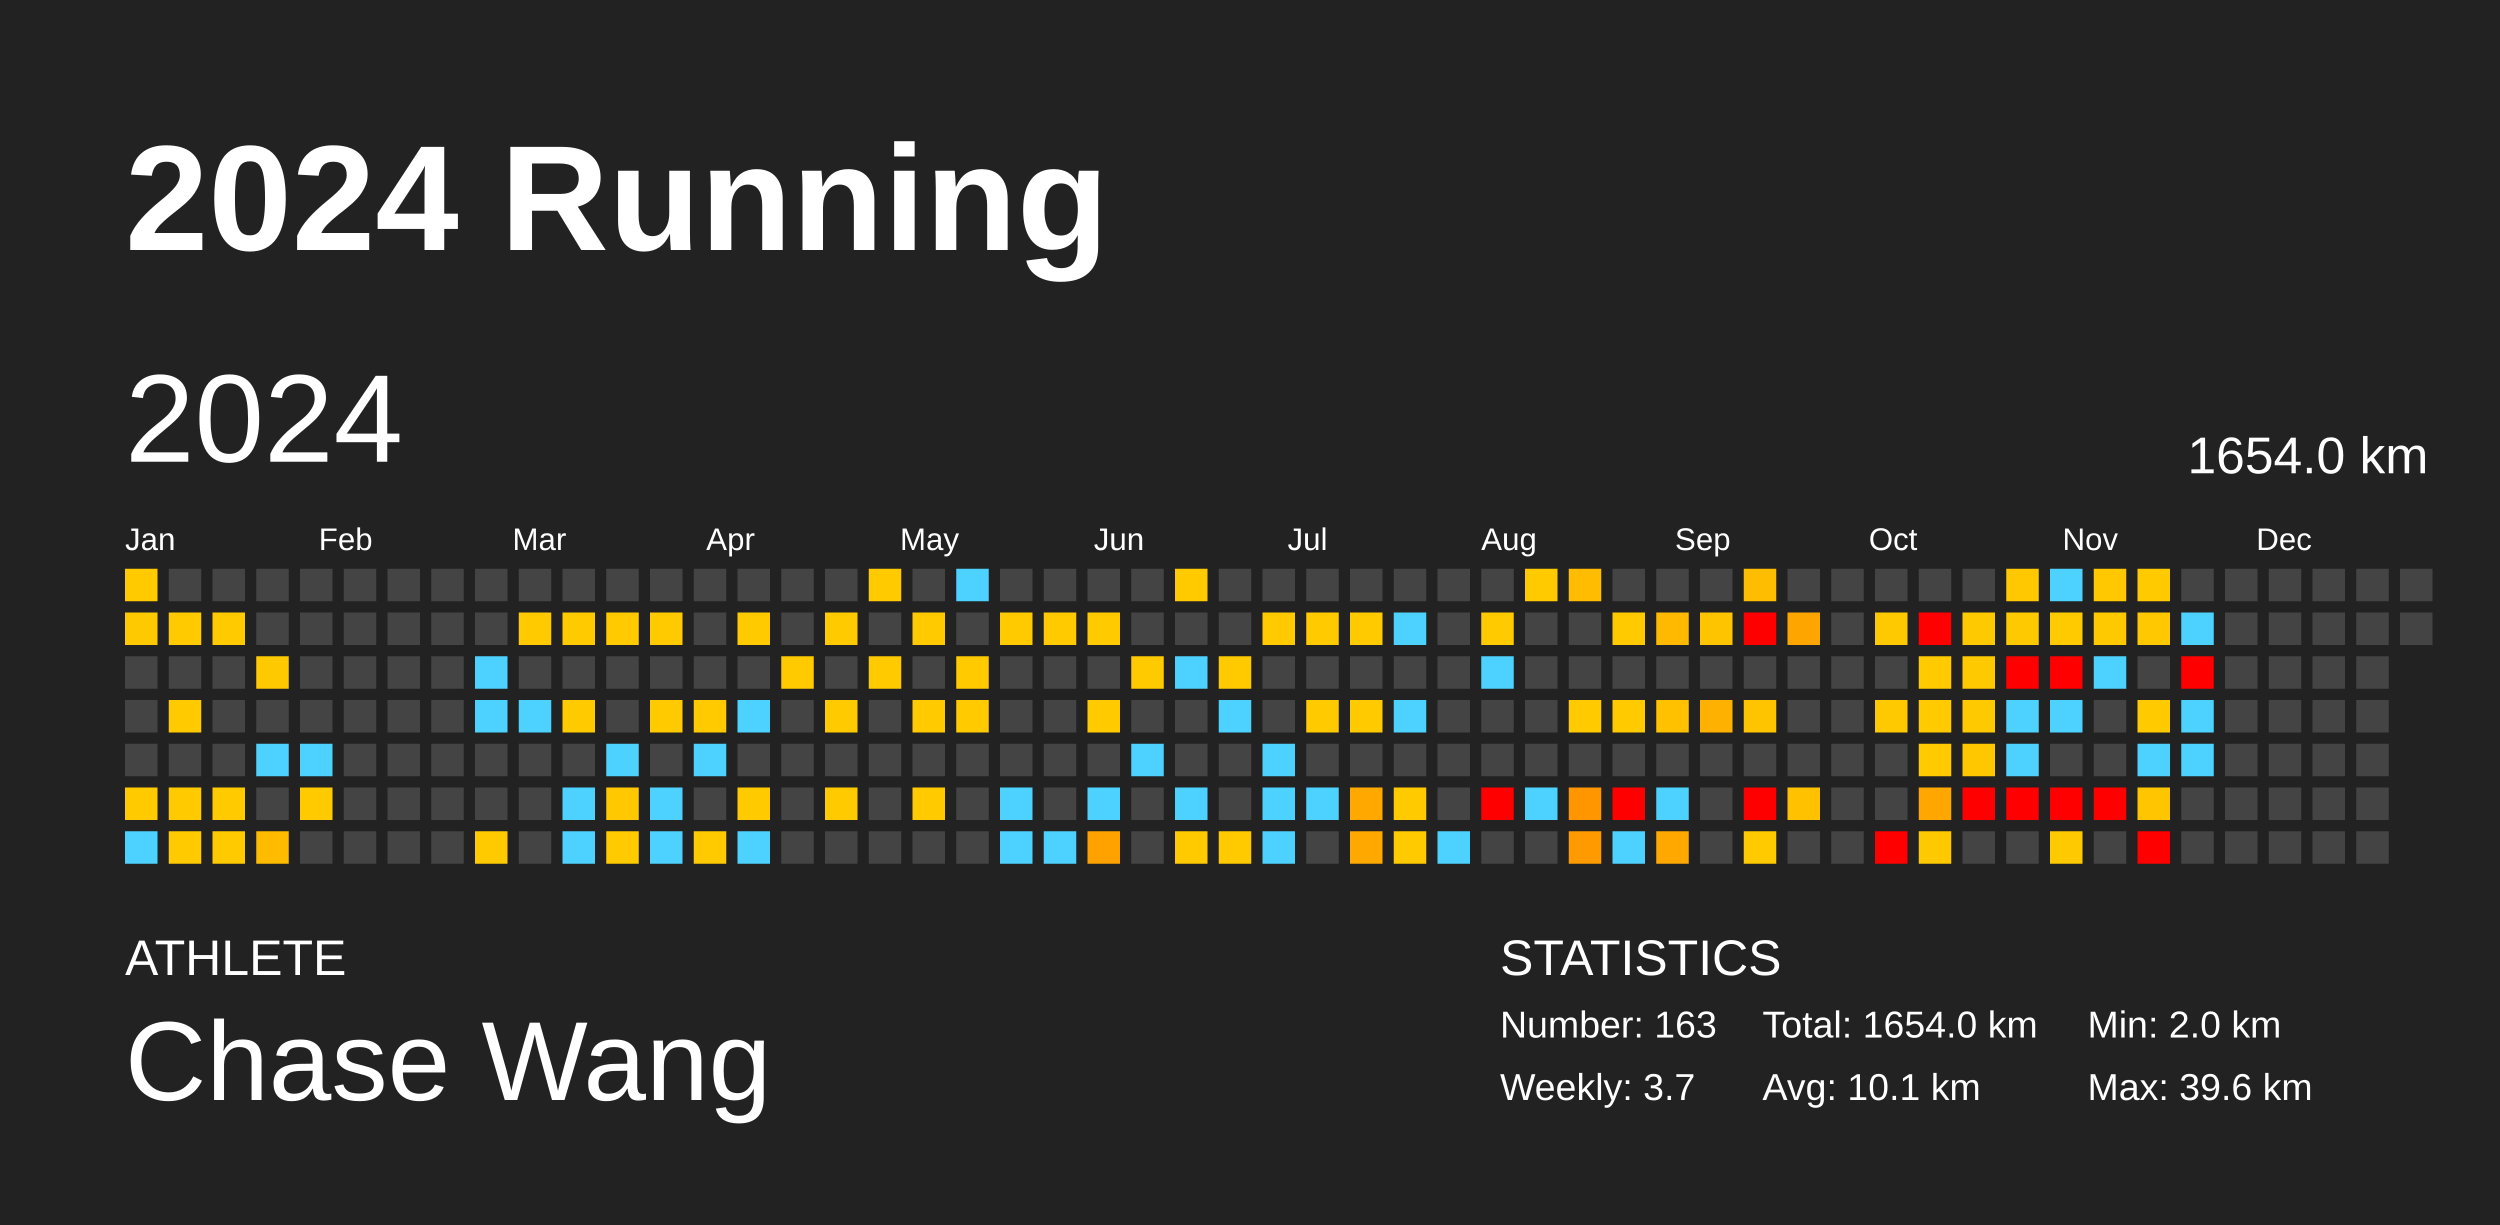
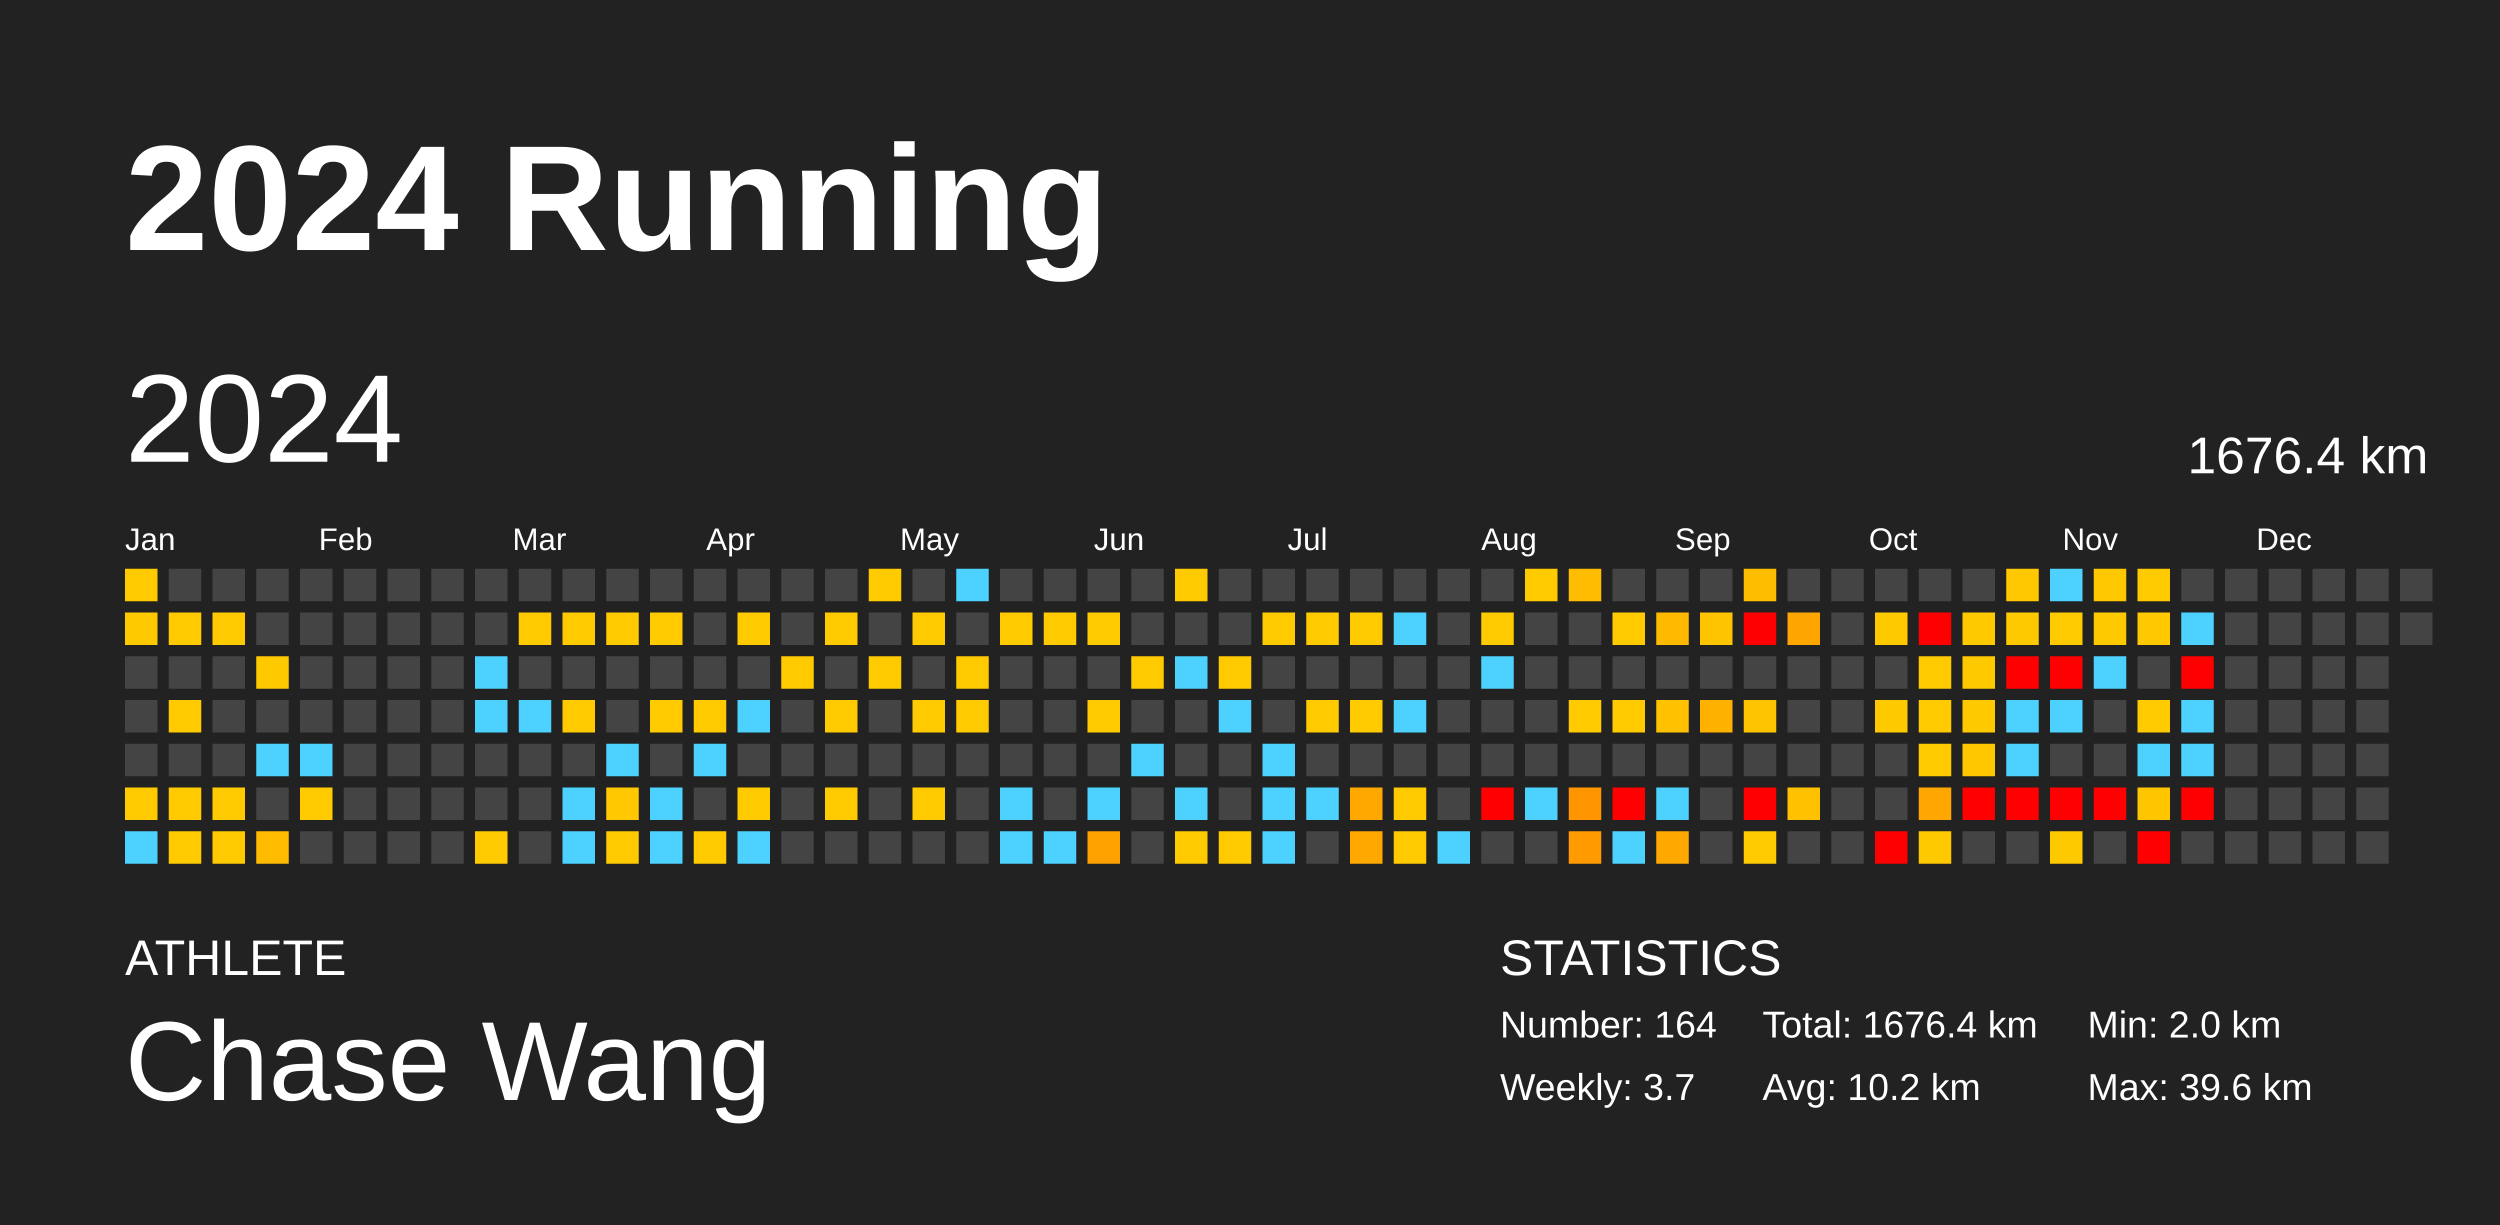
<svg xmlns="http://www.w3.org/2000/svg" baseProfile="full" height="98mm" version="1.1" viewBox="0,0,200,98" width="200mm">
  <defs />
  <rect fill="#222222" height="98" width="200" x="0" y="0" />
  <text fill="#FFFFFF" style="font-size:12px; font-family:Arial; font-weight:bold;" x="10" y="20">2024 Running</text>
  <text fill="#FFFFFF" style="font-size:4px; font-family:Arial" x="10" y="78">ATHLETE</text>
  <text fill="#FFFFFF" style="font-size:9px; font-family:Arial" x="10" y="88">Chase Wang</text>
  <text fill="#FFFFFF" style="font-size:4px; font-family:Arial" x="120" y="78">STATISTICS</text>
-   <text fill="#FFFFFF" style="font-size:3px; font-family:Arial" x="120" y="83">Number: 163</text>
+   <text fill="#FFFFFF" style="font-size:3px; font-family:Arial" x="120" y="83">Number: 164</text>
  <text fill="#FFFFFF" style="font-size:3px; font-family:Arial" x="120" y="88">Weekly: 3.7</text>
-   <text fill="#FFFFFF" style="font-size:3px; font-family:Arial" x="141" y="83">Total: 1654.0 km</text>
-   <text fill="#FFFFFF" style="font-size:3px; font-family:Arial" x="141" y="88">Avg: 10.1 km</text>
+   <text fill="#FFFFFF" style="font-size:3px; font-family:Arial" x="141" y="83">Total: 1676.4 km</text>
+   <text fill="#FFFFFF" style="font-size:3px; font-family:Arial" x="141" y="88">Avg: 10.2 km</text>
  <text fill="#FFFFFF" style="font-size:3px; font-family:Arial" x="167" y="83">Min: 2.0 km</text>
  <text fill="#FFFFFF" style="font-size:3px; font-family:Arial" x="167" y="88">Max: 39.6 km</text>
  <text dominant-baseline="hanging" fill="#FFFFFF" style="font-size:10.0px; font-family:Arial;" x="10" y="30">2024</text>
-   <text dominant-baseline="hanging" fill="#FFFFFF" style="font-size:4.125px; font-family:Arial;" x="175" y="35">1654.0 km</text>
+   <text dominant-baseline="hanging" fill="#FFFFFF" style="font-size:4.125px; font-family:Arial;" x="175" y="35">1676.4 km</text>
  <text fill="#FFFFFF" style="font-size:2.5px; font-family:Arial" x="10.0" y="44">Jan</text>
  <text fill="#FFFFFF" style="font-size:2.5px; font-family:Arial" x="25.5" y="44">Feb</text>
  <text fill="#FFFFFF" style="font-size:2.5px; font-family:Arial" x="41.0" y="44">Mar</text>
  <text fill="#FFFFFF" style="font-size:2.5px; font-family:Arial" x="56.5" y="44">Apr</text>
  <text fill="#FFFFFF" style="font-size:2.5px; font-family:Arial" x="72.0" y="44">May</text>
  <text fill="#FFFFFF" style="font-size:2.5px; font-family:Arial" x="87.5" y="44">Jun</text>
  <text fill="#FFFFFF" style="font-size:2.5px; font-family:Arial" x="103.0" y="44">Jul</text>
  <text fill="#FFFFFF" style="font-size:2.5px; font-family:Arial" x="118.5" y="44">Aug</text>
  <text fill="#FFFFFF" style="font-size:2.5px; font-family:Arial" x="134.0" y="44">Sep</text>
  <text fill="#FFFFFF" style="font-size:2.5px; font-family:Arial" x="149.5" y="44">Oct</text>
  <text fill="#FFFFFF" style="font-size:2.5px; font-family:Arial" x="165.0" y="44">Nov</text>
  <text fill="#FFFFFF" style="font-size:2.5px; font-family:Arial" x="180.5" y="44">Dec</text>
  <rect fill="#ffca00" height="2.6" width="2.6" x="10.0" y="45.5" />
  <rect fill="#ffc900" height="2.6" width="2.6" x="10.0" y="49.0" />
  <rect fill="#444444" height="2.6" width="2.6" x="10.0" y="52.5" />
  <rect fill="#444444" height="2.6" width="2.6" x="10.0" y="56.0" />
  <rect fill="#444444" height="2.6" width="2.6" x="10.0" y="59.5" />
  <rect fill="#ffca00" height="2.6" width="2.6" x="10.0" y="63.0" />
  <rect fill="#4dd2ff" height="2.6" width="2.6" x="10.0" y="66.5" />
  <rect fill="#444444" height="2.6" width="2.6" x="13.5" y="45.5" />
  <rect fill="#ffca00" height="2.6" width="2.6" x="13.5" y="49.0" />
  <rect fill="#444444" height="2.6" width="2.6" x="13.5" y="52.5" />
  <rect fill="#ffca00" height="2.6" width="2.6" x="13.5" y="56.0" />
  <rect fill="#444444" height="2.6" width="2.6" x="13.5" y="59.5" />
  <rect fill="#ffca00" height="2.6" width="2.6" x="13.5" y="63.0" />
  <rect fill="#ffca00" height="2.6" width="2.6" x="13.5" y="66.5" />
  <rect fill="#444444" height="2.6" width="2.6" x="17.0" y="45.5" />
  <rect fill="#ffca00" height="2.6" width="2.6" x="17.0" y="49.0" />
  <rect fill="#444444" height="2.6" width="2.6" x="17.0" y="52.5" />
  <rect fill="#444444" height="2.6" width="2.6" x="17.0" y="56.0" />
  <rect fill="#444444" height="2.6" width="2.6" x="17.0" y="59.5" />
  <rect fill="#ffca00" height="2.6" width="2.6" x="17.0" y="63.0" />
  <rect fill="#ffca00" height="2.6" width="2.6" x="17.0" y="66.5" />
  <rect fill="#444444" height="2.6" width="2.6" x="20.5" y="45.5" />
  <rect fill="#444444" height="2.6" width="2.6" x="20.5" y="49.0" />
  <rect fill="#ffc900" height="2.6" width="2.6" x="20.5" y="52.5" />
  <rect fill="#444444" height="2.6" width="2.6" x="20.5" y="56.0" />
  <rect fill="#4dd2ff" height="2.6" width="2.6" x="20.5" y="59.5" />
  <rect fill="#444444" height="2.6" width="2.6" x="20.5" y="63.0" />
  <rect fill="#ffbb00" height="2.6" width="2.6" x="20.5" y="66.5" />
  <rect fill="#444444" height="2.6" width="2.6" x="24.0" y="45.5" />
  <rect fill="#444444" height="2.6" width="2.6" x="24.0" y="49.0" />
  <rect fill="#444444" height="2.6" width="2.6" x="24.0" y="52.5" />
  <rect fill="#444444" height="2.6" width="2.6" x="24.0" y="56.0" />
  <rect fill="#4dd2ff" height="2.6" width="2.6" x="24.0" y="59.5" />
  <rect fill="#ffca00" height="2.6" width="2.6" x="24.0" y="63.0" />
  <rect fill="#444444" height="2.6" width="2.6" x="24.0" y="66.5" />
  <rect fill="#444444" height="2.6" width="2.6" x="27.5" y="45.5" />
  <rect fill="#444444" height="2.6" width="2.6" x="27.5" y="49.0" />
  <rect fill="#444444" height="2.6" width="2.6" x="27.5" y="52.5" />
  <rect fill="#444444" height="2.6" width="2.6" x="27.5" y="56.0" />
  <rect fill="#444444" height="2.6" width="2.6" x="27.5" y="59.5" />
  <rect fill="#444444" height="2.6" width="2.6" x="27.5" y="63.0" />
  <rect fill="#444444" height="2.6" width="2.6" x="27.5" y="66.5" />
  <rect fill="#444444" height="2.6" width="2.6" x="31.0" y="45.5" />
  <rect fill="#444444" height="2.6" width="2.6" x="31.0" y="49.0" />
  <rect fill="#444444" height="2.6" width="2.6" x="31.0" y="52.5" />
  <rect fill="#444444" height="2.6" width="2.6" x="31.0" y="56.0" />
  <rect fill="#444444" height="2.6" width="2.6" x="31.0" y="59.5" />
  <rect fill="#444444" height="2.6" width="2.6" x="31.0" y="63.0" />
  <rect fill="#444444" height="2.6" width="2.6" x="31.0" y="66.5" />
  <rect fill="#444444" height="2.6" width="2.6" x="34.5" y="45.5" />
  <rect fill="#444444" height="2.6" width="2.6" x="34.5" y="49.0" />
  <rect fill="#444444" height="2.6" width="2.6" x="34.5" y="52.5" />
  <rect fill="#444444" height="2.6" width="2.6" x="34.5" y="56.0" />
  <rect fill="#444444" height="2.6" width="2.6" x="34.5" y="59.5" />
  <rect fill="#444444" height="2.6" width="2.6" x="34.5" y="63.0" />
  <rect fill="#444444" height="2.6" width="2.6" x="34.5" y="66.5" />
  <rect fill="#444444" height="2.6" width="2.6" x="38.0" y="45.5" />
  <rect fill="#444444" height="2.6" width="2.6" x="38.0" y="49.0" />
  <rect fill="#4dd2ff" height="2.6" width="2.6" x="38.0" y="52.5" />
  <rect fill="#4dd2ff" height="2.6" width="2.6" x="38.0" y="56.0" />
  <rect fill="#444444" height="2.6" width="2.6" x="38.0" y="59.5" />
  <rect fill="#444444" height="2.6" width="2.6" x="38.0" y="63.0" />
  <rect fill="#ffca00" height="2.6" width="2.6" x="38.0" y="66.5" />
  <rect fill="#444444" height="2.6" width="2.6" x="41.5" y="45.5" />
  <rect fill="#ffca00" height="2.6" width="2.6" x="41.5" y="49.0" />
  <rect fill="#444444" height="2.6" width="2.6" x="41.5" y="52.5" />
  <rect fill="#4dd2ff" height="2.6" width="2.6" x="41.5" y="56.0" />
  <rect fill="#444444" height="2.6" width="2.6" x="41.5" y="59.5" />
  <rect fill="#444444" height="2.6" width="2.6" x="41.5" y="63.0" />
  <rect fill="#444444" height="2.6" width="2.6" x="41.5" y="66.5" />
  <rect fill="#444444" height="2.6" width="2.6" x="45.0" y="45.5" />
  <rect fill="#ffca00" height="2.6" width="2.6" x="45.0" y="49.0" />
  <rect fill="#444444" height="2.6" width="2.6" x="45.0" y="52.5" />
  <rect fill="#ffca00" height="2.6" width="2.6" x="45.0" y="56.0" />
  <rect fill="#444444" height="2.6" width="2.6" x="45.0" y="59.5" />
  <rect fill="#4dd2ff" height="2.6" width="2.6" x="45.0" y="63.0" />
  <rect fill="#4dd2ff" height="2.6" width="2.6" x="45.0" y="66.5" />
  <rect fill="#444444" height="2.6" width="2.6" x="48.5" y="45.5" />
  <rect fill="#ffca00" height="2.6" width="2.6" x="48.5" y="49.0" />
  <rect fill="#444444" height="2.6" width="2.6" x="48.5" y="52.5" />
  <rect fill="#444444" height="2.6" width="2.6" x="48.5" y="56.0" />
  <rect fill="#4dd2ff" height="2.6" width="2.6" x="48.5" y="59.5" />
  <rect fill="#ffc800" height="2.6" width="2.6" x="48.5" y="63.0" />
  <rect fill="#ffca00" height="2.6" width="2.6" x="48.5" y="66.5" />
  <rect fill="#444444" height="2.6" width="2.6" x="52.0" y="45.5" />
  <rect fill="#ffca00" height="2.6" width="2.6" x="52.0" y="49.0" />
  <rect fill="#444444" height="2.6" width="2.6" x="52.0" y="52.5" />
  <rect fill="#ffca00" height="2.6" width="2.6" x="52.0" y="56.0" />
  <rect fill="#444444" height="2.6" width="2.6" x="52.0" y="59.5" />
  <rect fill="#4dd2ff" height="2.6" width="2.6" x="52.0" y="63.0" />
  <rect fill="#4dd2ff" height="2.6" width="2.6" x="52.0" y="66.5" />
  <rect fill="#444444" height="2.6" width="2.6" x="55.5" y="45.5" />
  <rect fill="#444444" height="2.6" width="2.6" x="55.5" y="49.0" />
  <rect fill="#444444" height="2.6" width="2.6" x="55.5" y="52.5" />
  <rect fill="#ffca00" height="2.6" width="2.6" x="55.5" y="56.0" />
  <rect fill="#4dd2ff" height="2.6" width="2.6" x="55.5" y="59.5" />
  <rect fill="#444444" height="2.6" width="2.6" x="55.5" y="63.0" />
  <rect fill="#ffca00" height="2.6" width="2.6" x="55.5" y="66.5" />
  <rect fill="#444444" height="2.6" width="2.6" x="59.0" y="45.5" />
  <rect fill="#ffca00" height="2.6" width="2.6" x="59.0" y="49.0" />
  <rect fill="#444444" height="2.6" width="2.6" x="59.0" y="52.5" />
  <rect fill="#4dd2ff" height="2.6" width="2.6" x="59.0" y="56.0" />
  <rect fill="#444444" height="2.6" width="2.6" x="59.0" y="59.5" />
  <rect fill="#ffca00" height="2.6" width="2.6" x="59.0" y="63.0" />
  <rect fill="#4dd2ff" height="2.6" width="2.6" x="59.0" y="66.5" />
  <rect fill="#444444" height="2.6" width="2.6" x="62.5" y="45.5" />
  <rect fill="#444444" height="2.6" width="2.6" x="62.5" y="49.0" />
  <rect fill="#ffca00" height="2.6" width="2.6" x="62.5" y="52.5" />
  <rect fill="#444444" height="2.6" width="2.6" x="62.5" y="56.0" />
  <rect fill="#444444" height="2.6" width="2.6" x="62.5" y="59.5" />
  <rect fill="#444444" height="2.6" width="2.6" x="62.5" y="63.0" />
  <rect fill="#444444" height="2.6" width="2.6" x="62.5" y="66.5" />
  <rect fill="#444444" height="2.6" width="2.6" x="66.0" y="45.5" />
  <rect fill="#ffca00" height="2.6" width="2.6" x="66.0" y="49.0" />
  <rect fill="#444444" height="2.6" width="2.6" x="66.0" y="52.5" />
  <rect fill="#ffca00" height="2.6" width="2.6" x="66.0" y="56.0" />
  <rect fill="#444444" height="2.6" width="2.6" x="66.0" y="59.5" />
  <rect fill="#ffca00" height="2.6" width="2.6" x="66.0" y="63.0" />
  <rect fill="#444444" height="2.6" width="2.6" x="66.0" y="66.5" />
  <rect fill="#ffca00" height="2.6" width="2.6" x="69.5" y="45.5" />
  <rect fill="#444444" height="2.6" width="2.6" x="69.5" y="49.0" />
  <rect fill="#ffca00" height="2.6" width="2.6" x="69.5" y="52.5" />
  <rect fill="#444444" height="2.6" width="2.6" x="69.5" y="56.0" />
  <rect fill="#444444" height="2.6" width="2.6" x="69.5" y="59.5" />
  <rect fill="#444444" height="2.6" width="2.6" x="69.5" y="63.0" />
  <rect fill="#444444" height="2.6" width="2.6" x="69.5" y="66.5" />
  <rect fill="#444444" height="2.6" width="2.6" x="73.0" y="45.5" />
  <rect fill="#ffca00" height="2.6" width="2.6" x="73.0" y="49.0" />
  <rect fill="#444444" height="2.6" width="2.6" x="73.0" y="52.5" />
  <rect fill="#ffca00" height="2.6" width="2.6" x="73.0" y="56.0" />
  <rect fill="#444444" height="2.6" width="2.6" x="73.0" y="59.5" />
  <rect fill="#ffca00" height="2.6" width="2.6" x="73.0" y="63.0" />
  <rect fill="#444444" height="2.6" width="2.6" x="73.0" y="66.5" />
  <rect fill="#4dd2ff" height="2.6" width="2.6" x="76.5" y="45.5" />
  <rect fill="#444444" height="2.6" width="2.6" x="76.5" y="49.0" />
  <rect fill="#ffca00" height="2.6" width="2.6" x="76.5" y="52.5" />
  <rect fill="#ffca00" height="2.6" width="2.6" x="76.5" y="56.0" />
  <rect fill="#444444" height="2.6" width="2.6" x="76.5" y="59.5" />
  <rect fill="#444444" height="2.6" width="2.6" x="76.5" y="63.0" />
  <rect fill="#444444" height="2.6" width="2.6" x="76.5" y="66.5" />
  <rect fill="#444444" height="2.6" width="2.6" x="80.0" y="45.5" />
  <rect fill="#ffca00" height="2.6" width="2.6" x="80.0" y="49.0" />
  <rect fill="#444444" height="2.6" width="2.6" x="80.0" y="52.5" />
  <rect fill="#444444" height="2.6" width="2.6" x="80.0" y="56.0" />
  <rect fill="#444444" height="2.6" width="2.6" x="80.0" y="59.5" />
  <rect fill="#4dd2ff" height="2.6" width="2.6" x="80.0" y="63.0" />
  <rect fill="#4dd2ff" height="2.6" width="2.6" x="80.0" y="66.5" />
  <rect fill="#444444" height="2.6" width="2.6" x="83.5" y="45.5" />
  <rect fill="#ffca00" height="2.6" width="2.6" x="83.5" y="49.0" />
  <rect fill="#444444" height="2.6" width="2.6" x="83.5" y="52.5" />
  <rect fill="#444444" height="2.6" width="2.6" x="83.5" y="56.0" />
  <rect fill="#444444" height="2.6" width="2.6" x="83.5" y="59.5" />
  <rect fill="#444444" height="2.6" width="2.6" x="83.5" y="63.0" />
  <rect fill="#4dd2ff" height="2.6" width="2.6" x="83.5" y="66.5" />
  <rect fill="#444444" height="2.6" width="2.6" x="87.0" y="45.5" />
  <rect fill="#ffca00" height="2.6" width="2.6" x="87.0" y="49.0" />
  <rect fill="#444444" height="2.6" width="2.6" x="87.0" y="52.5" />
  <rect fill="#ffca00" height="2.6" width="2.6" x="87.0" y="56.0" />
  <rect fill="#444444" height="2.6" width="2.6" x="87.0" y="59.5" />
  <rect fill="#4dd2ff" height="2.6" width="2.6" x="87.0" y="63.0" />
  <rect fill="#ffa200" height="2.6" width="2.6" x="87.0" y="66.5" />
  <rect fill="#444444" height="2.6" width="2.6" x="90.5" y="45.5" />
  <rect fill="#444444" height="2.6" width="2.6" x="90.5" y="49.0" />
  <rect fill="#ffca00" height="2.6" width="2.6" x="90.5" y="52.5" />
  <rect fill="#444444" height="2.6" width="2.6" x="90.5" y="56.0" />
  <rect fill="#4dd2ff" height="2.6" width="2.6" x="90.5" y="59.5" />
  <rect fill="#444444" height="2.6" width="2.6" x="90.5" y="63.0" />
  <rect fill="#444444" height="2.6" width="2.6" x="90.5" y="66.5" />
  <rect fill="#ffca00" height="2.6" width="2.6" x="94.0" y="45.5" />
  <rect fill="#444444" height="2.6" width="2.6" x="94.0" y="49.0" />
  <rect fill="#4dd2ff" height="2.6" width="2.6" x="94.0" y="52.5" />
  <rect fill="#444444" height="2.6" width="2.6" x="94.0" y="56.0" />
  <rect fill="#444444" height="2.6" width="2.6" x="94.0" y="59.5" />
  <rect fill="#4dd2ff" height="2.6" width="2.6" x="94.0" y="63.0" />
  <rect fill="#ffca00" height="2.6" width="2.6" x="94.0" y="66.5" />
  <rect fill="#444444" height="2.6" width="2.6" x="97.5" y="45.5" />
  <rect fill="#444444" height="2.6" width="2.6" x="97.5" y="49.0" />
  <rect fill="#ffca00" height="2.6" width="2.6" x="97.5" y="52.5" />
  <rect fill="#4dd2ff" height="2.6" width="2.6" x="97.5" y="56.0" />
  <rect fill="#444444" height="2.6" width="2.6" x="97.5" y="59.5" />
  <rect fill="#444444" height="2.6" width="2.6" x="97.5" y="63.0" />
  <rect fill="#ffca00" height="2.6" width="2.6" x="97.5" y="66.5" />
  <rect fill="#444444" height="2.6" width="2.6" x="101.0" y="45.5" />
  <rect fill="#ffca00" height="2.6" width="2.6" x="101.0" y="49.0" />
  <rect fill="#444444" height="2.6" width="2.6" x="101.0" y="52.5" />
  <rect fill="#444444" height="2.6" width="2.6" x="101.0" y="56.0" />
  <rect fill="#4dd2ff" height="2.6" width="2.6" x="101.0" y="59.5" />
  <rect fill="#4dd2ff" height="2.6" width="2.6" x="101.0" y="63.0" />
  <rect fill="#4dd2ff" height="2.6" width="2.6" x="101.0" y="66.5" />
  <rect fill="#444444" height="2.6" width="2.6" x="104.5" y="45.5" />
  <rect fill="#ffca00" height="2.6" width="2.6" x="104.5" y="49.0" />
  <rect fill="#444444" height="2.6" width="2.6" x="104.5" y="52.5" />
  <rect fill="#ffca00" height="2.6" width="2.6" x="104.5" y="56.0" />
  <rect fill="#444444" height="2.6" width="2.6" x="104.5" y="59.5" />
  <rect fill="#4dd2ff" height="2.6" width="2.6" x="104.5" y="63.0" />
  <rect fill="#444444" height="2.6" width="2.6" x="104.5" y="66.5" />
  <rect fill="#444444" height="2.6" width="2.6" x="108.0" y="45.5" />
  <rect fill="#ffca00" height="2.6" width="2.6" x="108.0" y="49.0" />
  <rect fill="#444444" height="2.6" width="2.6" x="108.0" y="52.5" />
  <rect fill="#ffca00" height="2.6" width="2.6" x="108.0" y="56.0" />
  <rect fill="#444444" height="2.6" width="2.6" x="108.0" y="59.5" />
  <rect fill="#ffa800" height="2.6" width="2.6" x="108.0" y="63.0" />
  <rect fill="#ffa800" height="2.6" width="2.6" x="108.0" y="66.5" />
  <rect fill="#444444" height="2.6" width="2.6" x="111.5" y="45.5" />
  <rect fill="#4dd2ff" height="2.6" width="2.6" x="111.5" y="49.0" />
  <rect fill="#444444" height="2.6" width="2.6" x="111.5" y="52.5" />
  <rect fill="#4dd2ff" height="2.6" width="2.6" x="111.5" y="56.0" />
  <rect fill="#444444" height="2.6" width="2.6" x="111.5" y="59.5" />
  <rect fill="#ffca00" height="2.6" width="2.6" x="111.5" y="63.0" />
  <rect fill="#ffca00" height="2.6" width="2.6" x="111.5" y="66.5" />
  <rect fill="#444444" height="2.6" width="2.6" x="115.0" y="45.5" />
  <rect fill="#444444" height="2.6" width="2.6" x="115.0" y="49.0" />
  <rect fill="#444444" height="2.6" width="2.6" x="115.0" y="52.5" />
  <rect fill="#444444" height="2.6" width="2.6" x="115.0" y="56.0" />
  <rect fill="#444444" height="2.6" width="2.6" x="115.0" y="59.5" />
  <rect fill="#444444" height="2.6" width="2.6" x="115.0" y="63.0" />
  <rect fill="#4dd2ff" height="2.6" width="2.6" x="115.0" y="66.5" />
  <rect fill="#444444" height="2.6" width="2.6" x="118.5" y="45.5" />
  <rect fill="#ffca00" height="2.6" width="2.6" x="118.5" y="49.0" />
  <rect fill="#4dd2ff" height="2.6" width="2.6" x="118.5" y="52.5" />
  <rect fill="#444444" height="2.6" width="2.6" x="118.5" y="56.0" />
  <rect fill="#444444" height="2.6" width="2.6" x="118.5" y="59.5" />
  <rect fill="red" height="2.6" width="2.6" x="118.5" y="63.0" />
  <rect fill="#444444" height="2.6" width="2.6" x="118.5" y="66.5" />
  <rect fill="#ffca00" height="2.6" width="2.6" x="122.0" y="45.5" />
  <rect fill="#444444" height="2.6" width="2.6" x="122.0" y="49.0" />
  <rect fill="#444444" height="2.6" width="2.6" x="122.0" y="52.5" />
  <rect fill="#444444" height="2.6" width="2.6" x="122.0" y="56.0" />
  <rect fill="#444444" height="2.6" width="2.6" x="122.0" y="59.5" />
  <rect fill="#4dd2ff" height="2.6" width="2.6" x="122.0" y="63.0" />
  <rect fill="#444444" height="2.6" width="2.6" x="122.0" y="66.5" />
  <rect fill="#ffbc00" height="2.6" width="2.6" x="125.5" y="45.5" />
  <rect fill="#444444" height="2.6" width="2.6" x="125.5" y="49.0" />
  <rect fill="#444444" height="2.6" width="2.6" x="125.5" y="52.5" />
  <rect fill="#ffca00" height="2.6" width="2.6" x="125.5" y="56.0" />
  <rect fill="#444444" height="2.6" width="2.6" x="125.5" y="59.5" />
  <rect fill="#ff9600" height="2.6" width="2.6" x="125.5" y="63.0" />
  <rect fill="#ff9b00" height="2.6" width="2.6" x="125.5" y="66.5" />
  <rect fill="#444444" height="2.6" width="2.6" x="129.0" y="45.5" />
  <rect fill="#ffca00" height="2.6" width="2.6" x="129.0" y="49.0" />
  <rect fill="#444444" height="2.6" width="2.6" x="129.0" y="52.5" />
  <rect fill="#ffca00" height="2.6" width="2.6" x="129.0" y="56.0" />
  <rect fill="#444444" height="2.6" width="2.6" x="129.0" y="59.5" />
  <rect fill="red" height="2.6" width="2.6" x="129.0" y="63.0" />
  <rect fill="#4dd2ff" height="2.6" width="2.6" x="129.0" y="66.5" />
  <rect fill="#444444" height="2.6" width="2.6" x="132.5" y="45.5" />
  <rect fill="#ffba00" height="2.6" width="2.6" x="132.5" y="49.0" />
  <rect fill="#444444" height="2.6" width="2.6" x="132.5" y="52.5" />
  <rect fill="#ffc100" height="2.6" width="2.6" x="132.5" y="56.0" />
  <rect fill="#444444" height="2.6" width="2.6" x="132.5" y="59.5" />
  <rect fill="#4dd2ff" height="2.6" width="2.6" x="132.5" y="63.0" />
  <rect fill="#ffa900" height="2.6" width="2.6" x="132.5" y="66.5" />
  <rect fill="#444444" height="2.6" width="2.6" x="136.0" y="45.5" />
  <rect fill="#ffc400" height="2.6" width="2.6" x="136.0" y="49.0" />
  <rect fill="#444444" height="2.6" width="2.6" x="136.0" y="52.5" />
  <rect fill="#ffb100" height="2.6" width="2.6" x="136.0" y="56.0" />
  <rect fill="#444444" height="2.6" width="2.6" x="136.0" y="59.5" />
  <rect fill="#444444" height="2.6" width="2.6" x="136.0" y="63.0" />
  <rect fill="#444444" height="2.6" width="2.6" x="136.0" y="66.5" />
  <rect fill="#ffbd00" height="2.6" width="2.6" x="139.5" y="45.5" />
  <rect fill="red" height="2.6" width="2.6" x="139.5" y="49.0" />
  <rect fill="#444444" height="2.6" width="2.6" x="139.5" y="52.5" />
  <rect fill="#ffc400" height="2.6" width="2.6" x="139.5" y="56.0" />
  <rect fill="#444444" height="2.6" width="2.6" x="139.5" y="59.5" />
  <rect fill="red" height="2.6" width="2.6" x="139.5" y="63.0" />
  <rect fill="#ffca00" height="2.6" width="2.6" x="139.5" y="66.5" />
  <rect fill="#444444" height="2.6" width="2.6" x="143.0" y="45.5" />
  <rect fill="#ffa500" height="2.6" width="2.6" x="143.0" y="49.0" />
  <rect fill="#444444" height="2.6" width="2.6" x="143.0" y="52.5" />
  <rect fill="#444444" height="2.6" width="2.6" x="143.0" y="56.0" />
  <rect fill="#444444" height="2.6" width="2.6" x="143.0" y="59.5" />
  <rect fill="#ffc100" height="2.6" width="2.6" x="143.0" y="63.0" />
  <rect fill="#444444" height="2.6" width="2.6" x="143.0" y="66.5" />
  <rect fill="#444444" height="2.6" width="2.6" x="146.5" y="45.5" />
  <rect fill="#444444" height="2.6" width="2.6" x="146.5" y="49.0" />
  <rect fill="#444444" height="2.6" width="2.6" x="146.5" y="52.5" />
  <rect fill="#444444" height="2.6" width="2.6" x="146.5" y="56.0" />
  <rect fill="#444444" height="2.6" width="2.6" x="146.5" y="59.5" />
  <rect fill="#444444" height="2.6" width="2.6" x="146.5" y="63.0" />
  <rect fill="#444444" height="2.6" width="2.6" x="146.5" y="66.5" />
  <rect fill="#444444" height="2.6" width="2.6" x="150.0" y="45.5" />
  <rect fill="#ffc900" height="2.6" width="2.6" x="150.0" y="49.0" />
  <rect fill="#444444" height="2.6" width="2.6" x="150.0" y="52.5" />
  <rect fill="#ffc900" height="2.6" width="2.6" x="150.0" y="56.0" />
  <rect fill="#444444" height="2.6" width="2.6" x="150.0" y="59.5" />
  <rect fill="#444444" height="2.6" width="2.6" x="150.0" y="63.0" />
  <rect fill="red" height="2.6" width="2.6" x="150.0" y="66.5" />
  <rect fill="#444444" height="2.6" width="2.6" x="153.5" y="45.5" />
  <rect fill="red" height="2.6" width="2.6" x="153.5" y="49.0" />
  <rect fill="#ffca00" height="2.6" width="2.6" x="153.5" y="52.5" />
  <rect fill="#ffca00" height="2.6" width="2.6" x="153.5" y="56.0" />
  <rect fill="#ffca00" height="2.6" width="2.6" x="153.5" y="59.5" />
  <rect fill="#ffa700" height="2.6" width="2.6" x="153.5" y="63.0" />
  <rect fill="#ffc900" height="2.6" width="2.6" x="153.5" y="66.5" />
  <rect fill="#444444" height="2.6" width="2.6" x="157.0" y="45.5" />
  <rect fill="#ffc900" height="2.6" width="2.6" x="157.0" y="49.0" />
  <rect fill="#ffc900" height="2.6" width="2.6" x="157.0" y="52.5" />
  <rect fill="#ffc900" height="2.6" width="2.6" x="157.0" y="56.0" />
  <rect fill="#ffc700" height="2.6" width="2.6" x="157.0" y="59.5" />
  <rect fill="red" height="2.6" width="2.6" x="157.0" y="63.0" />
  <rect fill="#444444" height="2.6" width="2.6" x="157.0" y="66.5" />
  <rect fill="#ffc800" height="2.6" width="2.6" x="160.5" y="45.5" />
  <rect fill="#ffc900" height="2.6" width="2.6" x="160.5" y="49.0" />
  <rect fill="red" height="2.6" width="2.6" x="160.5" y="52.5" />
  <rect fill="#4dd2ff" height="2.6" width="2.6" x="160.5" y="56.0" />
  <rect fill="#4dd2ff" height="2.6" width="2.6" x="160.5" y="59.5" />
  <rect fill="red" height="2.6" width="2.6" x="160.5" y="63.0" />
  <rect fill="#444444" height="2.6" width="2.6" x="160.5" y="66.5" />
  <rect fill="#4dd2ff" height="2.6" width="2.6" x="164.0" y="45.5" />
  <rect fill="#ffca00" height="2.6" width="2.6" x="164.0" y="49.0" />
  <rect fill="red" height="2.6" width="2.6" x="164.0" y="52.5" />
  <rect fill="#4dd2ff" height="2.6" width="2.6" x="164.0" y="56.0" />
  <rect fill="#444444" height="2.6" width="2.6" x="164.0" y="59.5" />
  <rect fill="red" height="2.6" width="2.6" x="164.0" y="63.0" />
  <rect fill="#ffc900" height="2.6" width="2.6" x="164.0" y="66.5" />
  <rect fill="#ffc800" height="2.6" width="2.6" x="167.5" y="45.5" />
  <rect fill="#ffc900" height="2.6" width="2.6" x="167.5" y="49.0" />
  <rect fill="#4dd2ff" height="2.6" width="2.6" x="167.5" y="52.5" />
  <rect fill="#444444" height="2.6" width="2.6" x="167.5" y="56.0" />
  <rect fill="#444444" height="2.6" width="2.6" x="167.5" y="59.5" />
  <rect fill="red" height="2.6" width="2.6" x="167.5" y="63.0" />
  <rect fill="#444444" height="2.6" width="2.6" x="167.5" y="66.5" />
  <rect fill="#ffca00" height="2.6" width="2.6" x="171.0" y="45.5" />
  <rect fill="#ffc800" height="2.6" width="2.6" x="171.0" y="49.0" />
  <rect fill="#444444" height="2.6" width="2.6" x="171.0" y="52.5" />
  <rect fill="#ffca00" height="2.6" width="2.6" x="171.0" y="56.0" />
  <rect fill="#4dd2ff" height="2.6" width="2.6" x="171.0" y="59.5" />
  <rect fill="#ffc600" height="2.6" width="2.6" x="171.0" y="63.0" />
  <rect fill="red" height="2.6" width="2.6" x="171.0" y="66.5" />
  <rect fill="#444444" height="2.6" width="2.6" x="174.5" y="45.5" />
  <rect fill="#4dd2ff" height="2.6" width="2.6" x="174.5" y="49.0" />
  <rect fill="red" height="2.6" width="2.6" x="174.5" y="52.5" />
  <rect fill="#4dd2ff" height="2.6" width="2.6" x="174.5" y="56.0" />
  <rect fill="#4dd2ff" height="2.6" width="2.6" x="174.5" y="59.5" />
-   <rect fill="#444444" height="2.6" width="2.6" x="174.5" y="63.0" />
+   <rect fill="red" height="2.6" width="2.6" x="174.5" y="63.0" />
  <rect fill="#444444" height="2.6" width="2.6" x="174.5" y="66.5" />
  <rect fill="#444444" height="2.6" width="2.6" x="178.0" y="45.5" />
  <rect fill="#444444" height="2.6" width="2.6" x="178.0" y="49.0" />
  <rect fill="#444444" height="2.6" width="2.6" x="178.0" y="52.5" />
  <rect fill="#444444" height="2.6" width="2.6" x="178.0" y="56.0" />
  <rect fill="#444444" height="2.6" width="2.6" x="178.0" y="59.5" />
  <rect fill="#444444" height="2.6" width="2.6" x="178.0" y="63.0" />
  <rect fill="#444444" height="2.6" width="2.6" x="178.0" y="66.5" />
  <rect fill="#444444" height="2.6" width="2.6" x="181.5" y="45.5" />
  <rect fill="#444444" height="2.6" width="2.6" x="181.5" y="49.0" />
  <rect fill="#444444" height="2.6" width="2.6" x="181.5" y="52.5" />
  <rect fill="#444444" height="2.6" width="2.6" x="181.5" y="56.0" />
  <rect fill="#444444" height="2.6" width="2.6" x="181.5" y="59.5" />
  <rect fill="#444444" height="2.6" width="2.6" x="181.5" y="63.0" />
  <rect fill="#444444" height="2.6" width="2.6" x="181.5" y="66.5" />
  <rect fill="#444444" height="2.6" width="2.6" x="185.0" y="45.5" />
  <rect fill="#444444" height="2.6" width="2.6" x="185.0" y="49.0" />
  <rect fill="#444444" height="2.6" width="2.6" x="185.0" y="52.5" />
  <rect fill="#444444" height="2.6" width="2.6" x="185.0" y="56.0" />
  <rect fill="#444444" height="2.6" width="2.6" x="185.0" y="59.5" />
  <rect fill="#444444" height="2.6" width="2.6" x="185.0" y="63.0" />
  <rect fill="#444444" height="2.6" width="2.6" x="185.0" y="66.5" />
  <rect fill="#444444" height="2.6" width="2.6" x="188.5" y="45.5" />
  <rect fill="#444444" height="2.6" width="2.6" x="188.5" y="49.0" />
  <rect fill="#444444" height="2.6" width="2.6" x="188.5" y="52.5" />
  <rect fill="#444444" height="2.6" width="2.6" x="188.5" y="56.0" />
  <rect fill="#444444" height="2.6" width="2.6" x="188.5" y="59.5" />
  <rect fill="#444444" height="2.6" width="2.6" x="188.5" y="63.0" />
  <rect fill="#444444" height="2.6" width="2.6" x="188.5" y="66.5" />
  <rect fill="#444444" height="2.6" width="2.6" x="192.0" y="45.5" />
  <rect fill="#444444" height="2.6" width="2.6" x="192.0" y="49.0" />
</svg>
